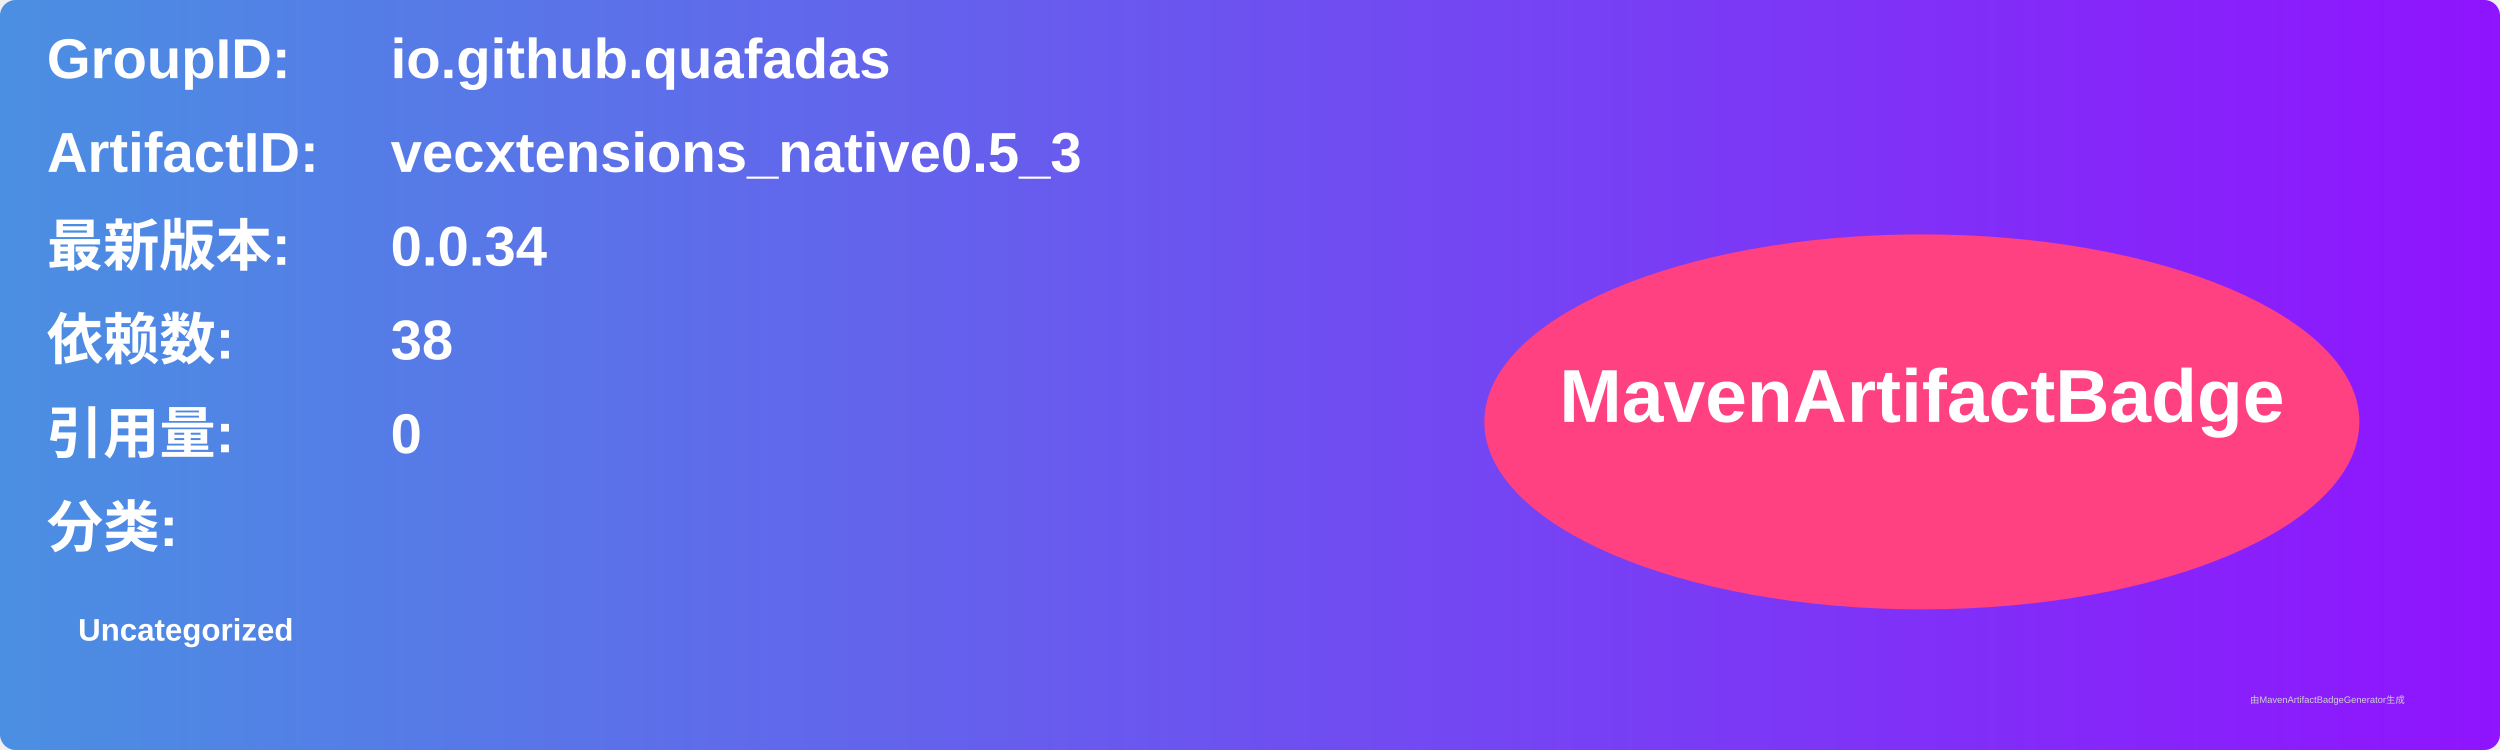
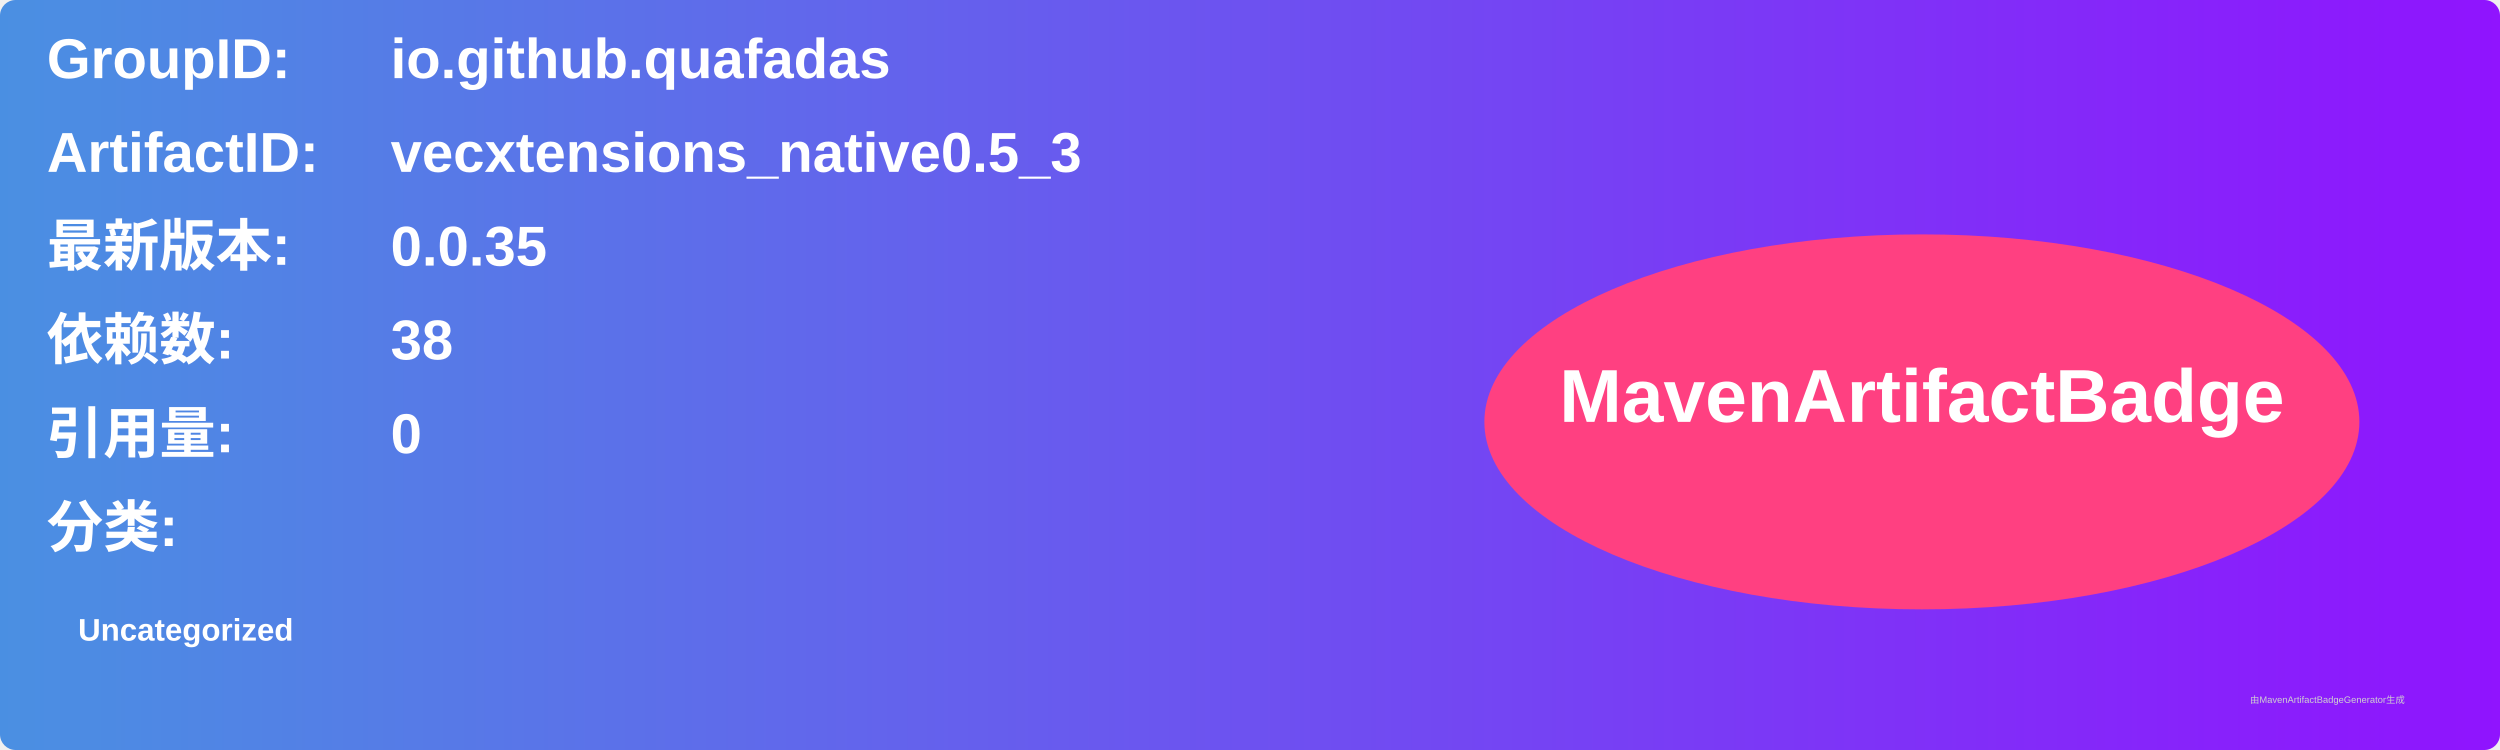
<svg xmlns="http://www.w3.org/2000/svg" width="800" height="240" viewBox="0 0 800 240">
  <linearGradient id="grad" x1="0%" y1="0%" x2="100%" y2="0%">
    <stop offset="0%" stop-color="#4a90e2" />
    <stop offset="100%" stop-color="#9013fe" />
  </linearGradient>
  <rect width="100%" height="100%" rx="5" ry="5" fill="url(#grad)" />
  <g transform="translate(15, 15)">
    <text x="0" y="10" font-family="Arial" font-size="18" fill="white" font-weight="bold" width="260">GroupID:</text>
    <text x="110" y="10" font-family="Arial" font-size="18" fill="white" font-weight="bold" width="460">io.github.quafadas</text>
    <text x="0" y="40" font-family="Arial" font-size="18" fill="white" font-weight="bold" width="260">ArtifactID:</text>
    <text x="110" y="40" font-family="Arial" font-size="18" fill="white" font-weight="bold" width="460">vecxtensions_native0.5_3</text>
    <text x="0" y="70" font-family="Arial" font-size="18" fill="white" font-weight="bold">最新版本:</text>
    <text x="110" y="70" font-family="Arial" font-size="18" fill="white" font-weight="bold">
-       <tspan font-weight="bold">0.0.34</tspan>
+       <tspan font-weight="bold">0.0.35</tspan>
    </text>
    <text x="0" y="100" font-family="Arial" font-size="18" fill="white" font-weight="bold">依赖数: </text>
    <text x="110" y="100" font-family="Arial" font-size="18" fill="white">
      <tspan font-weight="bold">38</tspan>
    </text>
    <text x="0" y="130" font-family="Arial" font-size="18" fill="white" font-weight="bold">引用量: </text>
    <text x="110" y="130" font-family="Arial" font-size="18" fill="white">
      <tspan font-weight="bold">0</tspan>
    </text>
    <text x="0" y="160" font-family="Arial" font-size="18" fill="white" font-weight="bold">分类:</text>
    <text x="10" y="190" font-family="Arial" font-size="10" fill="white">
      <tspan font-weight="bold">Uncategorized</tspan>
    </text>
    <ellipse cx="600" cy="120" rx="140" ry="60" fill="#ff4081" />
    <text x="600" y="120" text-anchor="middle" font-family="Arial" font-size="24" fill="white" font-weight="bold">MavenArtifactBadge</text>
  </g>
  <text x="720" y="225" font-family="Arial" font-size="3" fill="#d0d0d0">由MavenArtifactBadgeGenerator生成</text>
</svg>
